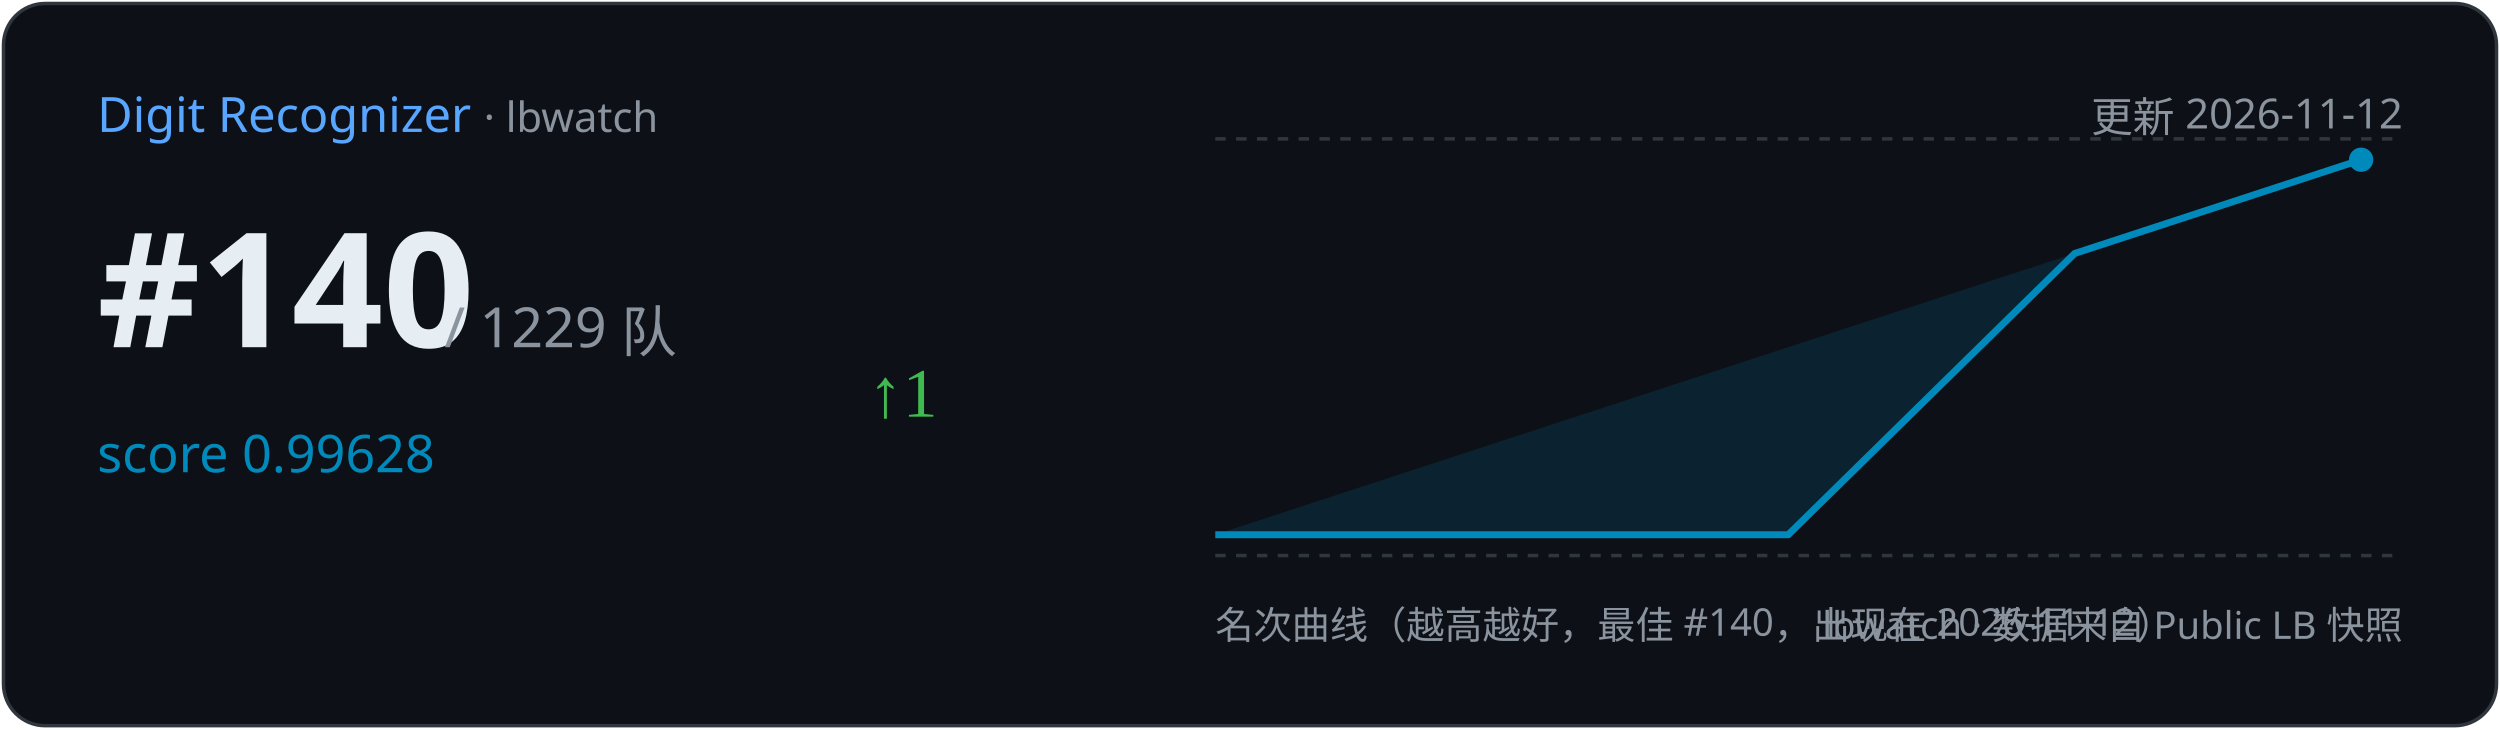
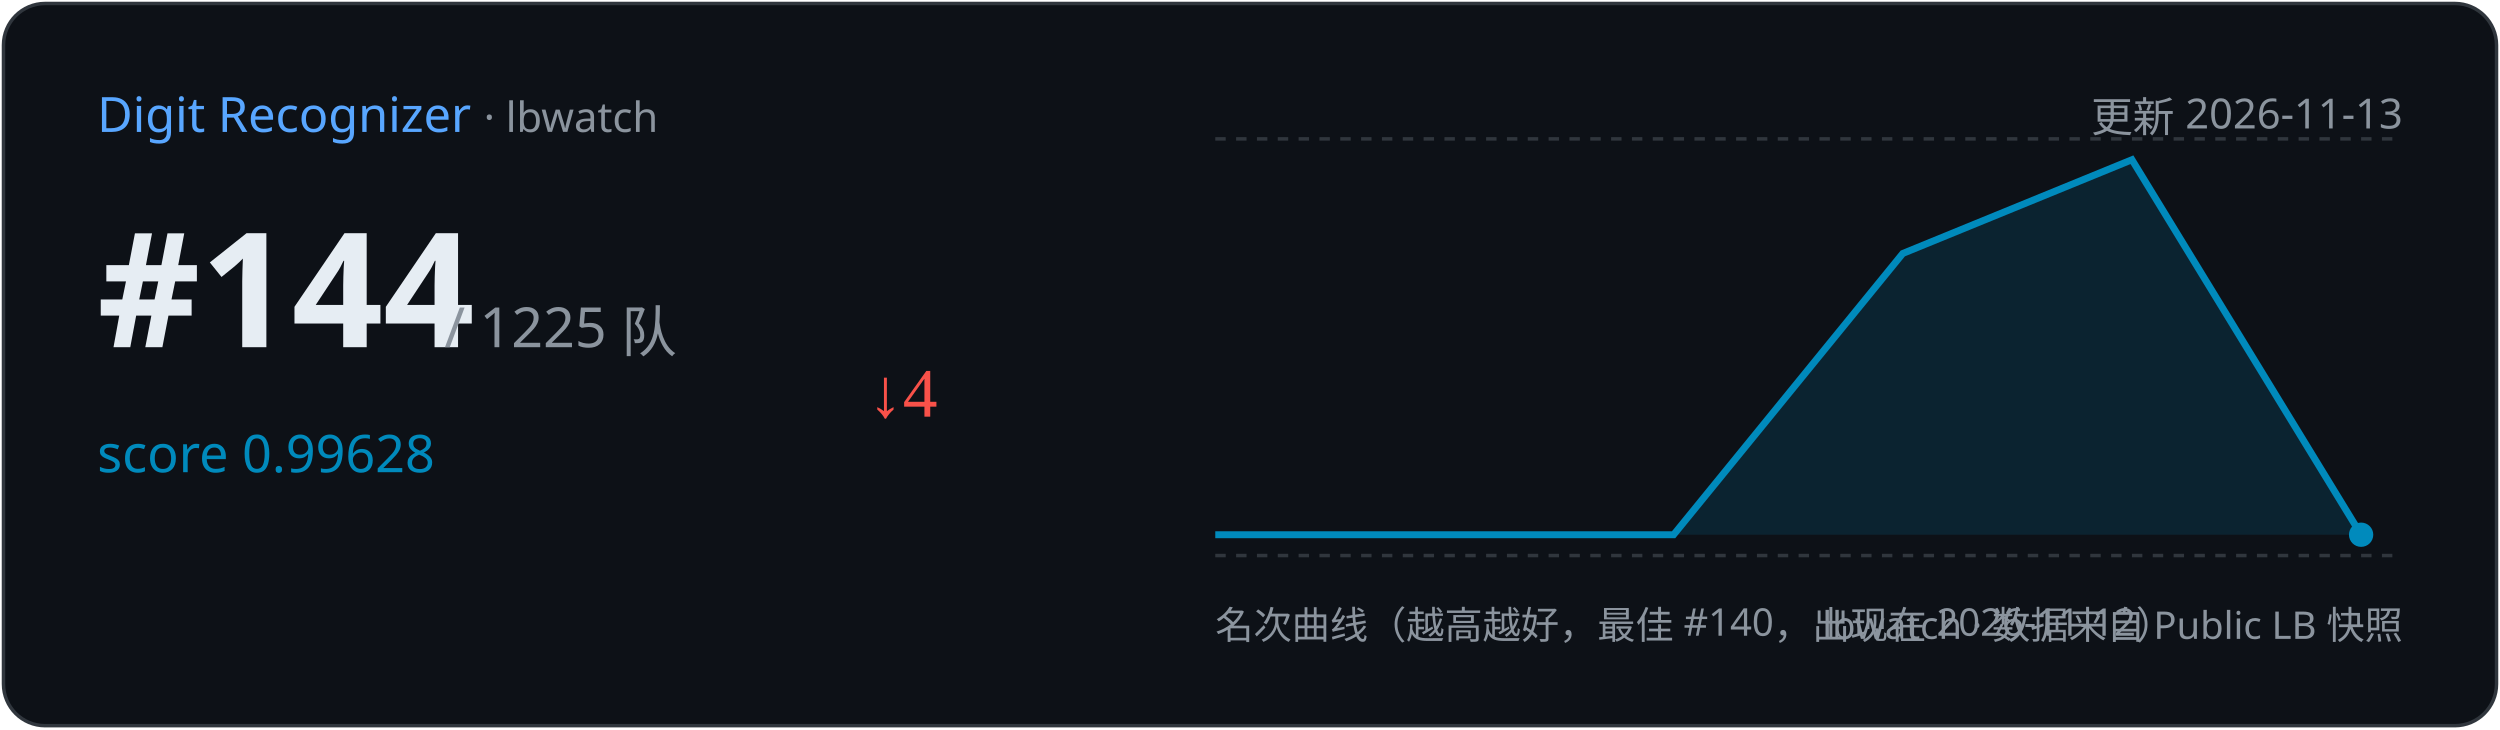
<svg xmlns="http://www.w3.org/2000/svg" width="720" height="210" viewBox="0 0 720 210">
  <rect x="1" y="1" width="718" height="208" rx="12" fill="#0d1117" stroke="#30363d" />
  <text x="28" y="38" font-family="Segoe UI,sans-serif" font-size="14" fill="#58a6ff">Digit Recognizer
    <tspan fill="#8b949e" font-size="12"> · lbwatch</tspan>
  </text>
-   <text x="692" y="38" text-anchor="end" font-family="Segoe UI,sans-serif" font-size="12" fill="#8b949e">更新 2026-11-12</text>
-   <text x="28" y="100" font-family="Segoe UI,sans-serif" font-size="46" font-weight="700" fill="#e6edf3">#140</text>
-   <text x="128" y="100" font-family="Segoe UI,sans-serif" font-size="16" fill="#8b949e">/ 1229 队</text>
+   <text x="692" y="38" text-anchor="end" font-family="Segoe UI,sans-serif" font-size="12" fill="#8b949e">更新 2026-11-13</text>
+   <text x="28" y="100" font-family="Segoe UI,sans-serif" font-size="46" font-weight="700" fill="#e6edf3">#144</text>
+   <text x="128" y="100" font-family="Segoe UI,sans-serif" font-size="16" fill="#8b949e">/ 1225 队</text>
  <text x="28" y="136" font-family="Segoe UI,sans-serif" font-size="15" fill="#008ABC">score 0.99628</text>
-   <text x="250" y="120" font-size="20" fill="#3fb950">↑1</text>
+   <text x="250" y="120" font-size="20" fill="#f85149">↓4</text>
  <line x1="350" y1="40" x2="692" y2="40" stroke="#30363d" stroke-dasharray="3 3" />
  <line x1="350" y1="160" x2="692" y2="160" stroke="#30363d" stroke-dasharray="3 3" />
-   <path d="M350.0,154.0 L515.0,154.0 L597.5,73.0 L680.0,46.0 L680.0,46.0 L350.0,154 Z" fill="#008ABC" opacity="0.15" />
-   <polyline points="350.0,154.0 515.0,154.0 597.5,73.0 680.0,46.0" fill="none" stroke="#008ABC" stroke-width="2" />
-   <circle cx="680.0" cy="46.0" r="3.5" fill="#008ABC" />
+   <path d="M350.0,154.0 L482.0,154.0 L548.0,73.0 L614.0,46.0 L680.0,154.0 L680.0,154.0 L350.0,154 Z" fill="#008ABC" opacity="0.15" />
+   <polyline points="350.0,154.0 482.0,154.0 548.0,73.0 614.0,46.0 680.0,154.0" fill="none" stroke="#008ABC" stroke-width="2" />
+   <circle cx="680.0" cy="154.0" r="3.5" fill="#008ABC" />
  <text x="350" y="184" font-family="Segoe UI,sans-serif" font-size="11" fill="#8b949e">名次曲线（越高越好，最佳 #140，出现在 2026-11-12）</text>
  <text x="692" y="184" text-anchor="end" font-family="Segoe UI,sans-serif" font-size="11" fill="#8b949e">lbwatch · 数据来自 Public LB 快照</text>
</svg>
